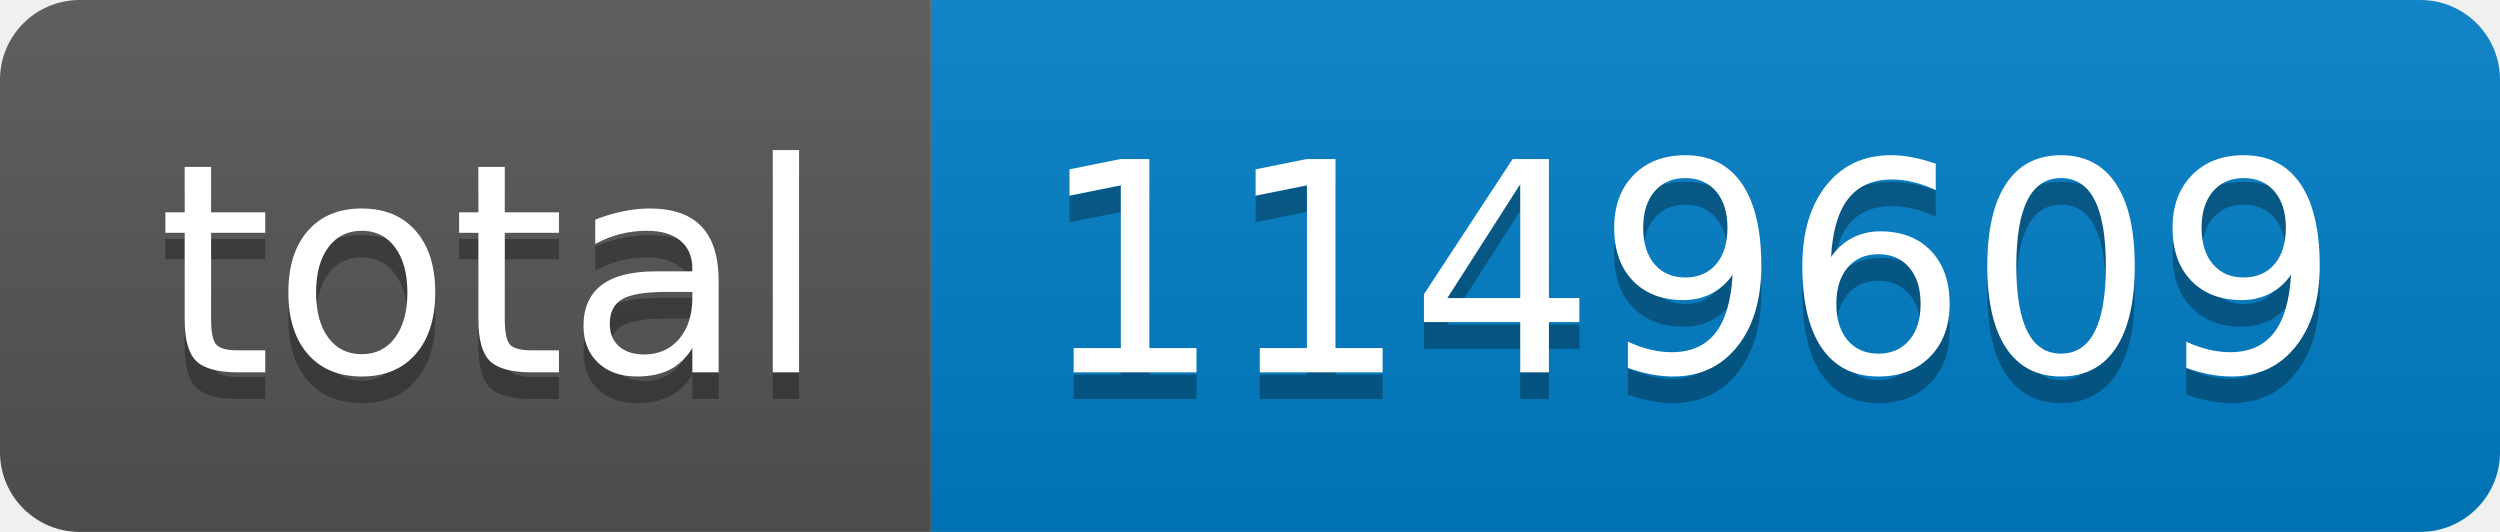
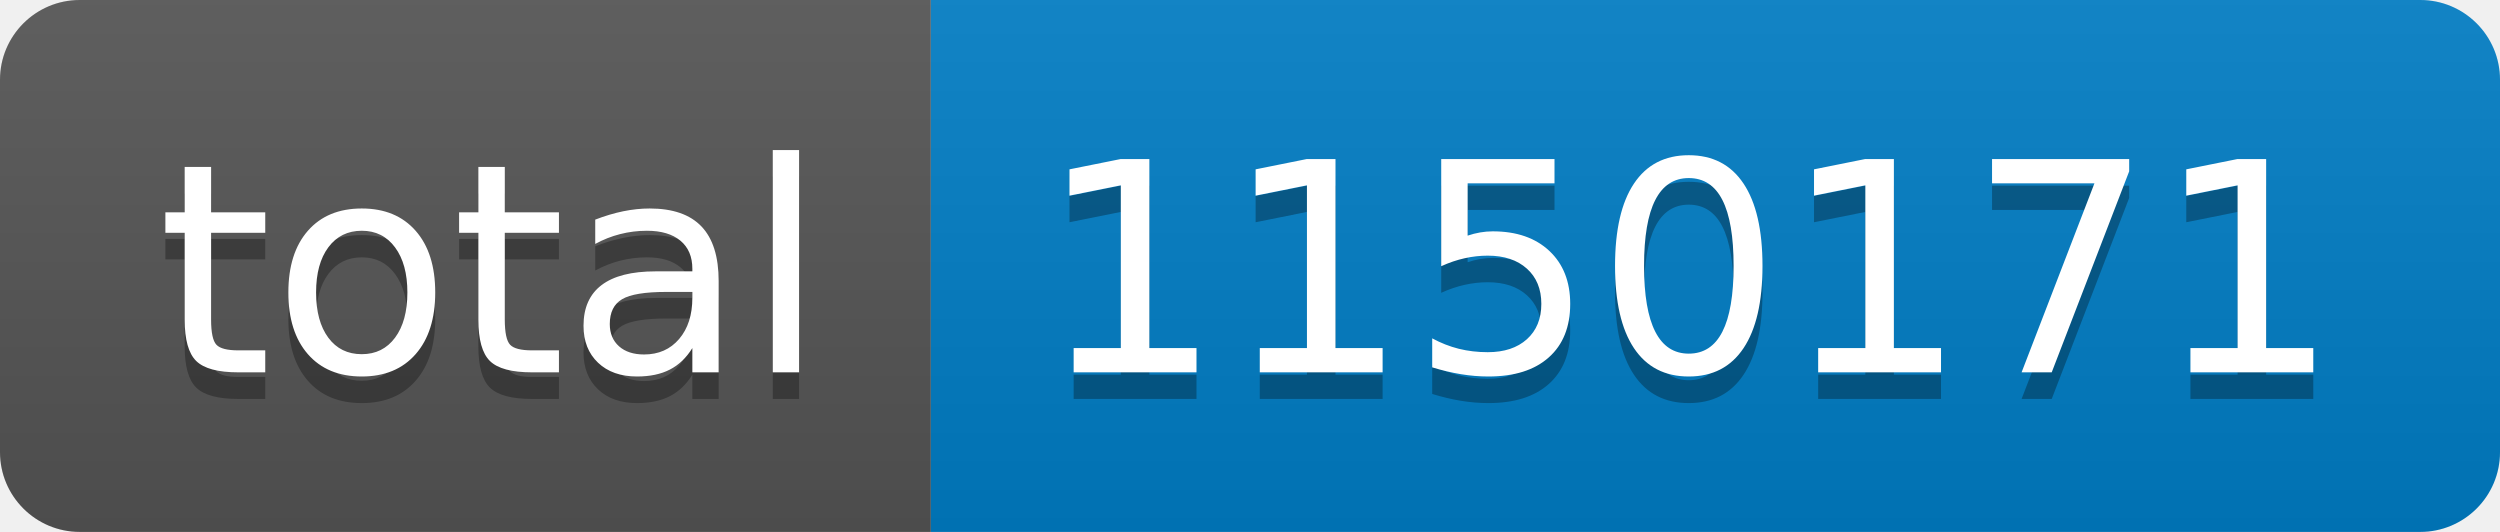
- <svg xmlns="http://www.w3.org/2000/svg" width="94" height="20" role="img" aria-label="total: 1149609">
+ <svg xmlns="http://www.w3.org/2000/svg" width="94" height="20" role="img" aria-label="total: 1150171">
  <linearGradient id="s" x2="0" y2="100%">
    <stop offset="0" stop-color="#bbb" stop-opacity=".1" />
    <stop offset="1" stop-opacity=".1" />
  </linearGradient>
  <clipPath id="r">
    <rect width="94" height="20" rx="3" fill="#fff" />
  </clipPath>
  <g clip-path="url(#r)">
    <rect width="35" height="20" fill="#555" />
    <rect x="35" width="59" height="20" fill="#007ec6" />
    <rect width="94" height="20" fill="url(#s)" />
  </g>
  <g fill="#fff" text-anchor="middle" font-family="Verdana,Geneva,DejaVu Sans,sans-serif" text-rendering="geometricPrecision" font-size="110">
    <text aria-hidden="true" x="185" y="150" fill="#010101" fill-opacity=".3" transform="scale(.1)" textLength="250">total</text>
    <text x="185" y="140" transform="scale(.1)" fill="#fff" textLength="250">total</text>
-     <text aria-hidden="true" x="635" y="150" fill="#010101" fill-opacity=".3" transform="scale(.1)" textLength="490">1149609</text>
-     <text x="635" y="140" transform="scale(.1)" fill="#fff" textLength="490">1149609</text>
+     <text aria-hidden="true" x="635" y="150" fill="#010101" fill-opacity=".3" transform="scale(.1)" textLength="490">1150171</text>
+     <text x="635" y="140" transform="scale(.1)" fill="#fff" textLength="490">1150171</text>
  </g>
</svg>
